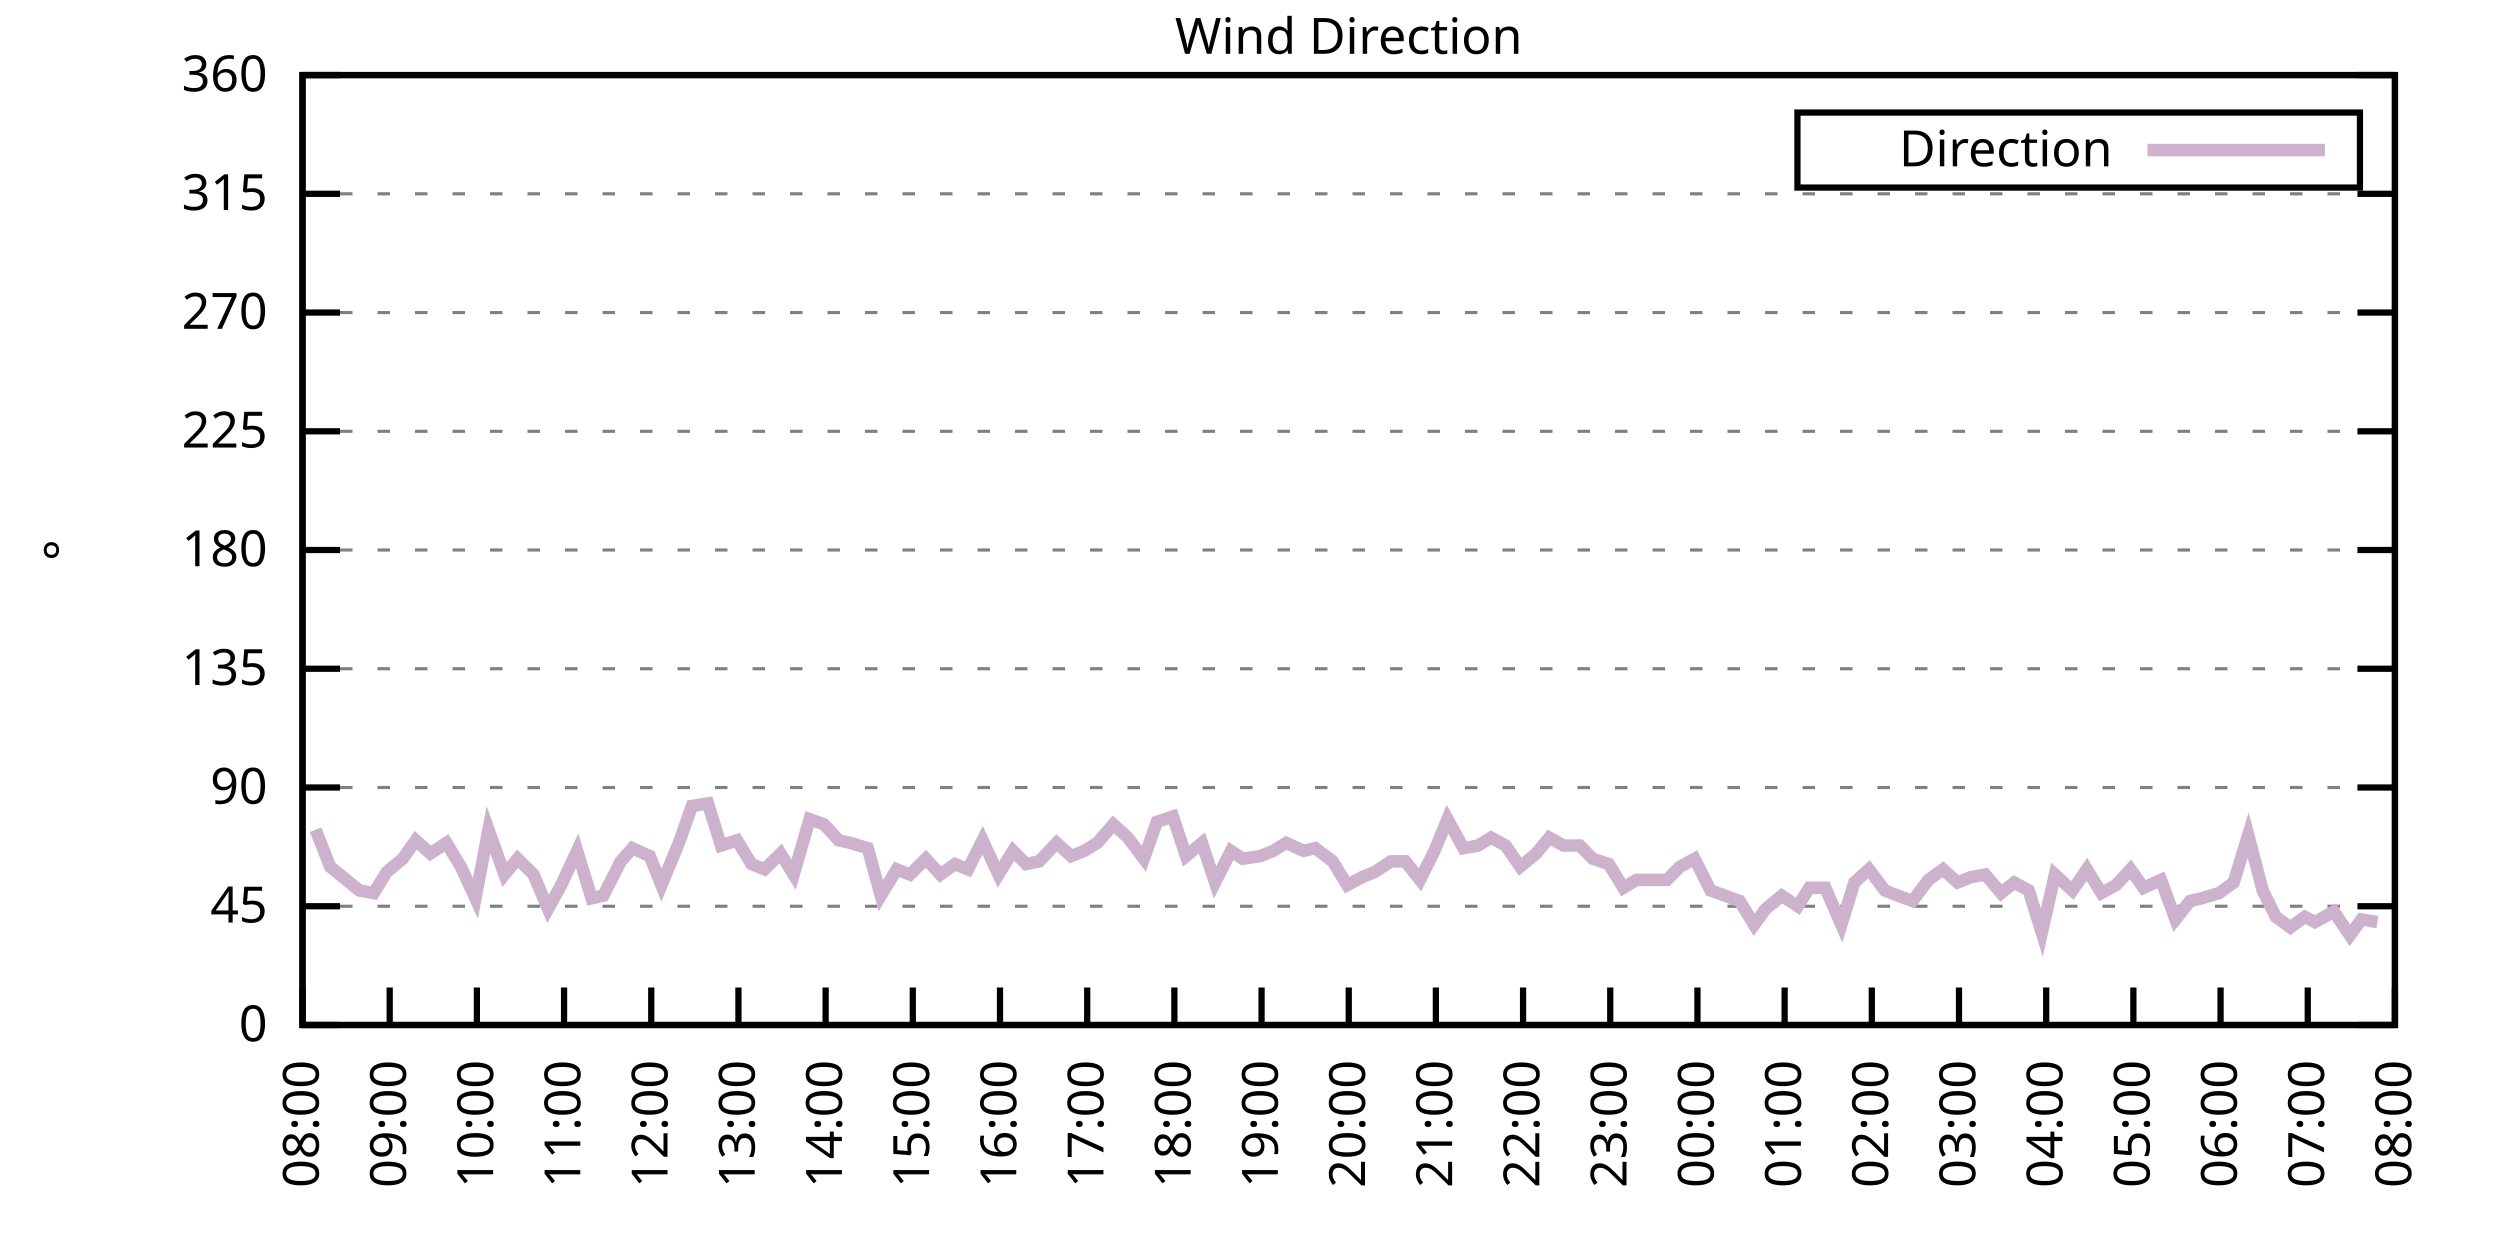
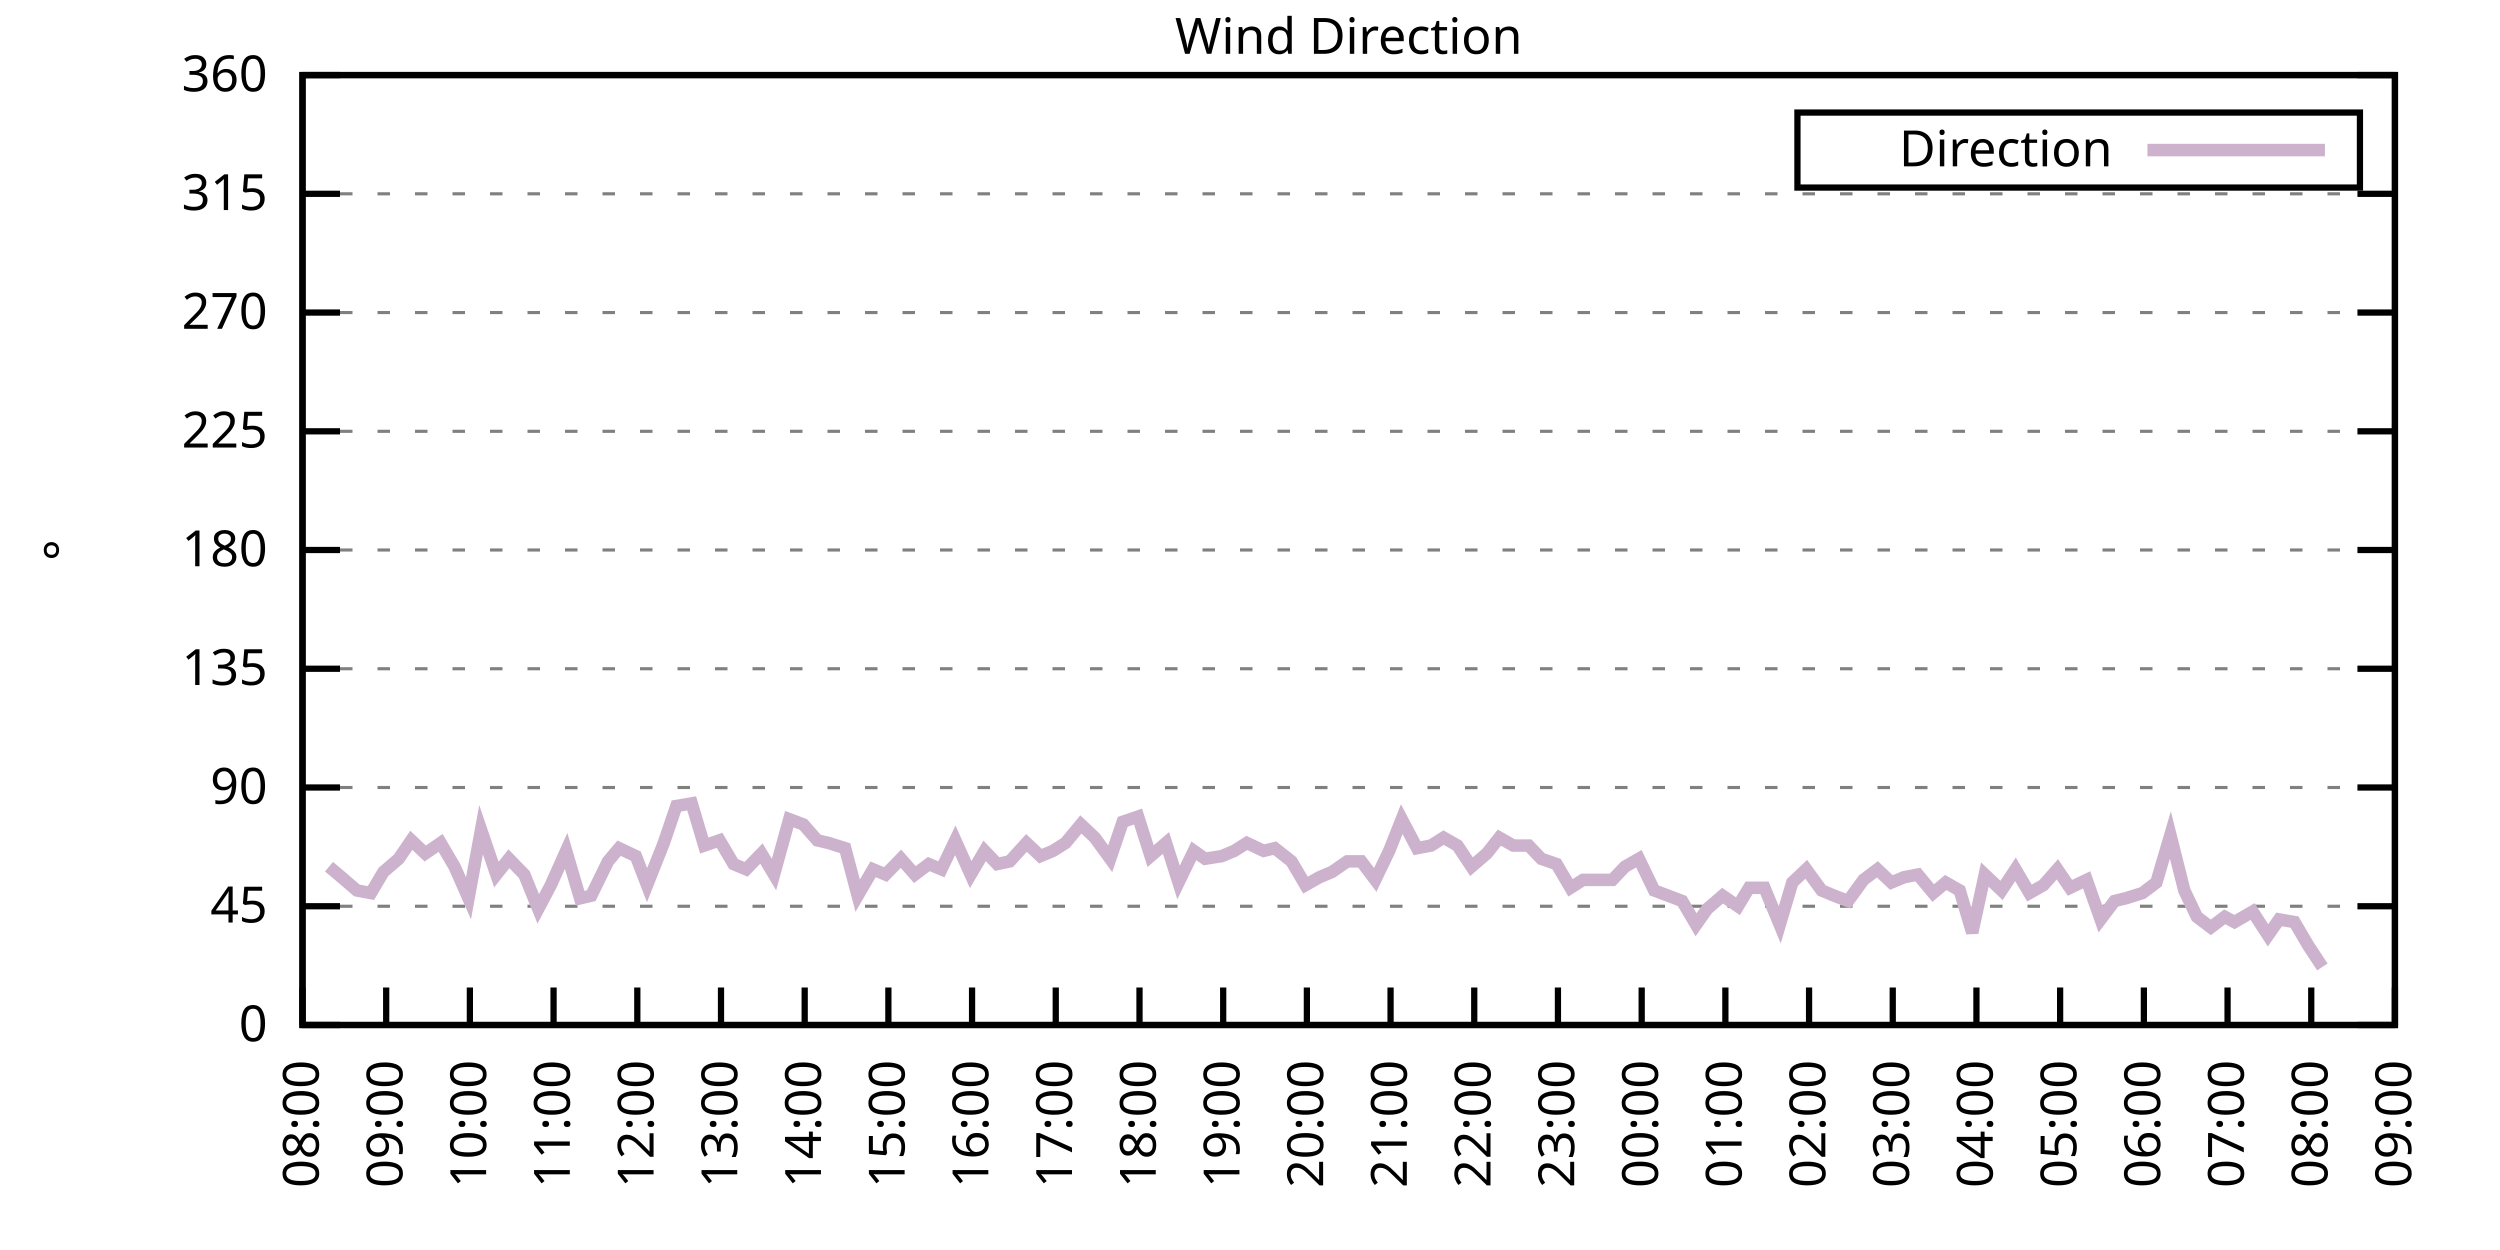
<svg xmlns="http://www.w3.org/2000/svg" xmlns:xlink="http://www.w3.org/1999/xlink" width="400" height="200" viewBox="0 0 400 200">
  <g id="gnuplot_canvas">
    <rect x="0" y="0" width="400" height="200" fill="none" />
    <defs>
      <circle id="gpDot" r="0.5" stroke-width="0.5" stroke="currentColor" />
      <path id="gpPt0" stroke-width="0.333" stroke="currentColor" d="M-1,0 h2 M0,-1 v2" />
      <path id="gpPt1" stroke-width="0.333" stroke="currentColor" d="M-1,-1 L1,1 M1,-1 L-1,1" />
      <path id="gpPt2" stroke-width="0.333" stroke="currentColor" d="M-1,0 L1,0 M0,-1 L0,1 M-1,-1 L1,1 M-1,1 L1,-1" />
      <rect id="gpPt3" stroke-width="0.333" stroke="currentColor" x="-1" y="-1" width="2" height="2" />
      <rect id="gpPt4" stroke-width="0.333" stroke="currentColor" fill="currentColor" x="-1" y="-1" width="2" height="2" />
      <circle id="gpPt5" stroke-width="0.333" stroke="currentColor" cx="0" cy="0" r="1" />
      <use xlink:href="#gpPt5" id="gpPt6" fill="currentColor" stroke="none" />
      <path id="gpPt7" stroke-width="0.333" stroke="currentColor" d="M0,-1.33 L-1.33,0.67 L1.33,0.67 z" />
      <use xlink:href="#gpPt7" id="gpPt8" fill="currentColor" stroke="none" />
      <use xlink:href="#gpPt7" id="gpPt9" stroke="currentColor" transform="rotate(180)" />
      <use xlink:href="#gpPt9" id="gpPt10" fill="currentColor" stroke="none" />
      <use xlink:href="#gpPt3" id="gpPt11" stroke="currentColor" transform="rotate(45)" />
      <use xlink:href="#gpPt11" id="gpPt12" fill="currentColor" stroke="none" />
      <path id="gpPt13" stroke-width="0.333" stroke="currentColor" d="M0,1.330 L1.265,0.411 L0.782,-1.067 L-0.782,-1.076 L-1.265,0.411 z" />
      <use xlink:href="#gpPt13" id="gpPt14" fill="currentColor" stroke="none" />
      <filter id="textbox" filterUnits="objectBoundingBox" x="0" y="0" height="1" width="1">
        <feFlood flood-color="white" flood-opacity="1" result="bgnd" />
        <feComposite in="SourceGraphic" in2="bgnd" operator="atop" />
      </filter>
      <filter id="greybox" filterUnits="objectBoundingBox" x="0" y="0" height="1" width="1">
        <feFlood flood-color="lightgrey" flood-opacity="1" result="grey" />
        <feComposite in="SourceGraphic" in2="grey" operator="atop" />
      </filter>
    </defs>
    <g fill="none" color="white" stroke="currentColor" stroke-width="1.00" stroke-linecap="butt" stroke-linejoin="miter">
</g>
    <g fill="none" color="black" stroke="currentColor" stroke-width="1.00" stroke-linecap="butt" stroke-linejoin="miter">
      <g stroke="none" shape-rendering="crispEdges">
        <polygon fill="rgb(255, 255, 255)" points="48.40,164.00 383.18,164.00 383.18,12.02 48.40,12.02 " />
      </g>
    </g>
    <g fill="none" color="black" stroke="currentColor" stroke-width="1.00" stroke-linecap="butt" stroke-linejoin="miter">
</g>
    <g fill="none" color="black" stroke="black" stroke-width="0.50" stroke-linecap="butt" stroke-linejoin="miter">
</g>
    <g fill="none" color="gray" stroke="currentColor" stroke-width="0.50" stroke-linecap="butt" stroke-linejoin="miter">
      <path stroke="gray" stroke-dasharray="2,4" class="gridline" d="M48.40,164.00 L383.19,164.00  " />
    </g>
    <g fill="none" color="gray" stroke="gray" stroke-width="1.00" stroke-linecap="butt" stroke-linejoin="miter">
</g>
    <g fill="none" color="black" stroke="currentColor" stroke-width="1.00" stroke-linecap="butt" stroke-linejoin="miter">
      <path stroke="black" d="M48.40,164.00 L54.40,164.00 M383.19,164.00 L377.19,164.00  " />
      <g transform="translate(42.80,166.60)" stroke="none" fill="black" font-family="Sans" font-size="8.00" text-anchor="end">
        <text>
          <tspan font-family="Sans"> 0</tspan>
        </text>
      </g>
    </g>
    <g fill="none" color="black" stroke="currentColor" stroke-width="1.00" stroke-linecap="butt" stroke-linejoin="miter">
</g>
    <g fill="none" color="black" stroke="black" stroke-width="0.50" stroke-linecap="butt" stroke-linejoin="miter">
</g>
    <g fill="none" color="gray" stroke="currentColor" stroke-width="0.50" stroke-linecap="butt" stroke-linejoin="miter">
      <path stroke="gray" stroke-dasharray="2,4" class="gridline" d="M48.40,145.00 L383.19,145.00  " />
    </g>
    <g fill="none" color="gray" stroke="gray" stroke-width="1.00" stroke-linecap="butt" stroke-linejoin="miter">
</g>
    <g fill="none" color="black" stroke="currentColor" stroke-width="1.00" stroke-linecap="butt" stroke-linejoin="miter">
      <path stroke="black" d="M48.40,145.00 L54.40,145.00 M383.19,145.00 L377.19,145.00  " />
      <g transform="translate(42.80,147.60)" stroke="none" fill="black" font-family="Sans" font-size="8.00" text-anchor="end">
        <text>
          <tspan font-family="Sans"> 45</tspan>
        </text>
      </g>
    </g>
    <g fill="none" color="black" stroke="currentColor" stroke-width="1.00" stroke-linecap="butt" stroke-linejoin="miter">
</g>
    <g fill="none" color="black" stroke="black" stroke-width="0.50" stroke-linecap="butt" stroke-linejoin="miter">
</g>
    <g fill="none" color="gray" stroke="currentColor" stroke-width="0.50" stroke-linecap="butt" stroke-linejoin="miter">
      <path stroke="gray" stroke-dasharray="2,4" class="gridline" d="M48.40,126.00 L383.19,126.00  " />
    </g>
    <g fill="none" color="gray" stroke="gray" stroke-width="1.00" stroke-linecap="butt" stroke-linejoin="miter">
</g>
    <g fill="none" color="black" stroke="currentColor" stroke-width="1.00" stroke-linecap="butt" stroke-linejoin="miter">
      <path stroke="black" d="M48.40,126.00 L54.40,126.00 M383.19,126.00 L377.19,126.00  " />
      <g transform="translate(42.80,128.60)" stroke="none" fill="black" font-family="Sans" font-size="8.00" text-anchor="end">
        <text>
          <tspan font-family="Sans"> 90</tspan>
        </text>
      </g>
    </g>
    <g fill="none" color="black" stroke="currentColor" stroke-width="1.00" stroke-linecap="butt" stroke-linejoin="miter">
</g>
    <g fill="none" color="black" stroke="black" stroke-width="0.50" stroke-linecap="butt" stroke-linejoin="miter">
</g>
    <g fill="none" color="gray" stroke="currentColor" stroke-width="0.50" stroke-linecap="butt" stroke-linejoin="miter">
      <path stroke="gray" stroke-dasharray="2,4" class="gridline" d="M48.40,107.00 L383.19,107.00  " />
    </g>
    <g fill="none" color="gray" stroke="gray" stroke-width="1.00" stroke-linecap="butt" stroke-linejoin="miter">
</g>
    <g fill="none" color="black" stroke="currentColor" stroke-width="1.00" stroke-linecap="butt" stroke-linejoin="miter">
      <path stroke="black" d="M48.40,107.00 L54.40,107.00 M383.19,107.00 L377.19,107.00  " />
      <g transform="translate(42.80,109.60)" stroke="none" fill="black" font-family="Sans" font-size="8.00" text-anchor="end">
        <text>
          <tspan font-family="Sans"> 135</tspan>
        </text>
      </g>
    </g>
    <g fill="none" color="black" stroke="currentColor" stroke-width="1.00" stroke-linecap="butt" stroke-linejoin="miter">
</g>
    <g fill="none" color="black" stroke="black" stroke-width="0.50" stroke-linecap="butt" stroke-linejoin="miter">
</g>
    <g fill="none" color="gray" stroke="currentColor" stroke-width="0.50" stroke-linecap="butt" stroke-linejoin="miter">
      <path stroke="gray" stroke-dasharray="2,4" class="gridline" d="M48.40,88.00 L383.19,88.00  " />
    </g>
    <g fill="none" color="gray" stroke="gray" stroke-width="1.00" stroke-linecap="butt" stroke-linejoin="miter">
</g>
    <g fill="none" color="black" stroke="currentColor" stroke-width="1.00" stroke-linecap="butt" stroke-linejoin="miter">
      <path stroke="black" d="M48.40,88.00 L54.40,88.00 M383.19,88.00 L377.19,88.00  " />
      <g transform="translate(42.80,90.60)" stroke="none" fill="black" font-family="Sans" font-size="8.00" text-anchor="end">
        <text>
          <tspan font-family="Sans"> 180</tspan>
        </text>
      </g>
    </g>
    <g fill="none" color="black" stroke="currentColor" stroke-width="1.00" stroke-linecap="butt" stroke-linejoin="miter">
</g>
    <g fill="none" color="black" stroke="black" stroke-width="0.50" stroke-linecap="butt" stroke-linejoin="miter">
</g>
    <g fill="none" color="gray" stroke="currentColor" stroke-width="0.50" stroke-linecap="butt" stroke-linejoin="miter">
      <path stroke="gray" stroke-dasharray="2,4" class="gridline" d="M48.40,69.01 L383.19,69.01  " />
    </g>
    <g fill="none" color="gray" stroke="gray" stroke-width="1.00" stroke-linecap="butt" stroke-linejoin="miter">
</g>
    <g fill="none" color="black" stroke="currentColor" stroke-width="1.00" stroke-linecap="butt" stroke-linejoin="miter">
      <path stroke="black" d="M48.40,69.01 L54.40,69.01 M383.19,69.01 L377.19,69.01  " />
      <g transform="translate(42.80,71.61)" stroke="none" fill="black" font-family="Sans" font-size="8.00" text-anchor="end">
        <text>
          <tspan font-family="Sans"> 225</tspan>
        </text>
      </g>
    </g>
    <g fill="none" color="black" stroke="currentColor" stroke-width="1.00" stroke-linecap="butt" stroke-linejoin="miter">
</g>
    <g fill="none" color="black" stroke="black" stroke-width="0.50" stroke-linecap="butt" stroke-linejoin="miter">
</g>
    <g fill="none" color="gray" stroke="currentColor" stroke-width="0.50" stroke-linecap="butt" stroke-linejoin="miter">
      <path stroke="gray" stroke-dasharray="2,4" class="gridline" d="M48.40,50.01 L383.19,50.01  " />
    </g>
    <g fill="none" color="gray" stroke="gray" stroke-width="1.00" stroke-linecap="butt" stroke-linejoin="miter">
</g>
    <g fill="none" color="black" stroke="currentColor" stroke-width="1.00" stroke-linecap="butt" stroke-linejoin="miter">
      <path stroke="black" d="M48.40,50.01 L54.40,50.01 M383.19,50.01 L377.19,50.01  " />
      <g transform="translate(42.80,52.61)" stroke="none" fill="black" font-family="Sans" font-size="8.00" text-anchor="end">
        <text>
          <tspan font-family="Sans"> 270</tspan>
        </text>
      </g>
    </g>
    <g fill="none" color="black" stroke="currentColor" stroke-width="1.00" stroke-linecap="butt" stroke-linejoin="miter">
</g>
    <g fill="none" color="black" stroke="black" stroke-width="0.50" stroke-linecap="butt" stroke-linejoin="miter">
</g>
    <g fill="none" color="gray" stroke="currentColor" stroke-width="0.50" stroke-linecap="butt" stroke-linejoin="miter">
      <path stroke="gray" stroke-dasharray="2,4" class="gridline" d="M48.40,31.01 L383.19,31.01  " />
    </g>
    <g fill="none" color="gray" stroke="gray" stroke-width="1.00" stroke-linecap="butt" stroke-linejoin="miter">
</g>
    <g fill="none" color="black" stroke="currentColor" stroke-width="1.00" stroke-linecap="butt" stroke-linejoin="miter">
      <path stroke="black" d="M48.40,31.01 L54.40,31.01 M383.19,31.01 L377.19,31.01  " />
      <g transform="translate(42.80,33.61)" stroke="none" fill="black" font-family="Sans" font-size="8.00" text-anchor="end">
        <text>
          <tspan font-family="Sans"> 315</tspan>
        </text>
      </g>
    </g>
    <g fill="none" color="black" stroke="currentColor" stroke-width="1.00" stroke-linecap="butt" stroke-linejoin="miter">
</g>
    <g fill="none" color="black" stroke="black" stroke-width="0.50" stroke-linecap="butt" stroke-linejoin="miter">
</g>
    <g fill="none" color="gray" stroke="currentColor" stroke-width="0.50" stroke-linecap="butt" stroke-linejoin="miter">
      <path stroke="gray" stroke-dasharray="2,4" class="gridline" d="M48.40,12.01 L383.19,12.01  " />
    </g>
    <g fill="none" color="gray" stroke="gray" stroke-width="1.00" stroke-linecap="butt" stroke-linejoin="miter">
</g>
    <g fill="none" color="black" stroke="currentColor" stroke-width="1.00" stroke-linecap="butt" stroke-linejoin="miter">
      <path stroke="black" d="M48.40,12.01 L54.40,12.01 M383.19,12.01 L377.19,12.01  " />
      <g transform="translate(42.80,14.61)" stroke="none" fill="black" font-family="Sans" font-size="8.00" text-anchor="end">
        <text>
          <tspan font-family="Sans"> 360</tspan>
        </text>
      </g>
    </g>
    <g fill="none" color="black" stroke="currentColor" stroke-width="1.00" stroke-linecap="butt" stroke-linejoin="miter">
      <path stroke="black" d="M48.40,164.00 L48.40,158.00  " />
      <g transform="translate(51.00,169.60) rotate(270.00)" stroke="none" fill="black" font-family="Sans" font-size="8.00" text-anchor="end">
        <text>
          <tspan font-family="Sans">08:00</tspan>
        </text>
      </g>
    </g>
    <g fill="none" color="black" stroke="currentColor" stroke-width="1.00" stroke-linecap="butt" stroke-linejoin="miter">
-       <path stroke="black" d="M62.35,164.00 L62.35,158.00  " />
-       <g transform="translate(64.95,169.60) rotate(270.00)" stroke="none" fill="black" font-family="Sans" font-size="8.00" text-anchor="end">
+       <path stroke="black" d="M61.79,164.00 L61.79,158.00  " />
+       <g transform="translate(64.39,169.60) rotate(270.00)" stroke="none" fill="black" font-family="Sans" font-size="8.00" text-anchor="end">
        <text>
          <tspan font-family="Sans">09:00</tspan>
        </text>
      </g>
    </g>
    <g fill="none" color="black" stroke="currentColor" stroke-width="1.00" stroke-linecap="butt" stroke-linejoin="miter">
-       <path stroke="black" d="M76.30,164.00 L76.30,158.00  " />
-       <g transform="translate(78.90,169.60) rotate(270.00)" stroke="none" fill="black" font-family="Sans" font-size="8.00" text-anchor="end">
+       <path stroke="black" d="M75.18,164.00 L75.18,158.00  " />
+       <g transform="translate(77.78,169.60) rotate(270.00)" stroke="none" fill="black" font-family="Sans" font-size="8.00" text-anchor="end">
        <text>
          <tspan font-family="Sans">10:00</tspan>
        </text>
      </g>
    </g>
    <g fill="none" color="black" stroke="currentColor" stroke-width="1.00" stroke-linecap="butt" stroke-linejoin="miter">
-       <path stroke="black" d="M90.25,164.00 L90.25,158.00  " />
-       <g transform="translate(92.85,169.60) rotate(270.00)" stroke="none" fill="black" font-family="Sans" font-size="8.00" text-anchor="end">
+       <path stroke="black" d="M88.57,164.00 L88.57,158.00  " />
+       <g transform="translate(91.17,169.60) rotate(270.00)" stroke="none" fill="black" font-family="Sans" font-size="8.00" text-anchor="end">
        <text>
          <tspan font-family="Sans">11:00</tspan>
        </text>
      </g>
    </g>
    <g fill="none" color="black" stroke="currentColor" stroke-width="1.00" stroke-linecap="butt" stroke-linejoin="miter">
-       <path stroke="black" d="M104.20,164.00 L104.20,158.00  " />
-       <g transform="translate(106.80,169.60) rotate(270.00)" stroke="none" fill="black" font-family="Sans" font-size="8.00" text-anchor="end">
+       <path stroke="black" d="M101.97,164.00 L101.97,158.00  " />
+       <g transform="translate(104.57,169.60) rotate(270.00)" stroke="none" fill="black" font-family="Sans" font-size="8.00" text-anchor="end">
        <text>
          <tspan font-family="Sans">12:00</tspan>
        </text>
      </g>
    </g>
    <g fill="none" color="black" stroke="currentColor" stroke-width="1.00" stroke-linecap="butt" stroke-linejoin="miter">
-       <path stroke="black" d="M118.15,164.00 L118.15,158.00  " />
-       <g transform="translate(120.75,169.60) rotate(270.00)" stroke="none" fill="black" font-family="Sans" font-size="8.00" text-anchor="end">
+       <path stroke="black" d="M115.36,164.00 L115.36,158.00  " />
+       <g transform="translate(117.96,169.60) rotate(270.00)" stroke="none" fill="black" font-family="Sans" font-size="8.00" text-anchor="end">
        <text>
          <tspan font-family="Sans">13:00</tspan>
        </text>
      </g>
    </g>
    <g fill="none" color="black" stroke="currentColor" stroke-width="1.00" stroke-linecap="butt" stroke-linejoin="miter">
-       <path stroke="black" d="M132.10,164.00 L132.10,158.00  " />
-       <g transform="translate(134.70,169.60) rotate(270.00)" stroke="none" fill="black" font-family="Sans" font-size="8.00" text-anchor="end">
+       <path stroke="black" d="M128.75,164.00 L128.75,158.00  " />
+       <g transform="translate(131.35,169.60) rotate(270.00)" stroke="none" fill="black" font-family="Sans" font-size="8.00" text-anchor="end">
        <text>
          <tspan font-family="Sans">14:00</tspan>
        </text>
      </g>
    </g>
    <g fill="none" color="black" stroke="currentColor" stroke-width="1.00" stroke-linecap="butt" stroke-linejoin="miter">
-       <path stroke="black" d="M146.05,164.00 L146.05,158.00  " />
-       <g transform="translate(148.65,169.60) rotate(270.00)" stroke="none" fill="black" font-family="Sans" font-size="8.00" text-anchor="end">
+       <path stroke="black" d="M142.14,164.00 L142.14,158.00  " />
+       <g transform="translate(144.74,169.60) rotate(270.00)" stroke="none" fill="black" font-family="Sans" font-size="8.00" text-anchor="end">
        <text>
          <tspan font-family="Sans">15:00</tspan>
        </text>
      </g>
    </g>
    <g fill="none" color="black" stroke="currentColor" stroke-width="1.00" stroke-linecap="butt" stroke-linejoin="miter">
-       <path stroke="black" d="M160.00,164.00 L160.00,158.00  " />
-       <g transform="translate(162.60,169.60) rotate(270.00)" stroke="none" fill="black" font-family="Sans" font-size="8.00" text-anchor="end">
+       <path stroke="black" d="M155.53,164.00 L155.53,158.00  " />
+       <g transform="translate(158.13,169.60) rotate(270.00)" stroke="none" fill="black" font-family="Sans" font-size="8.00" text-anchor="end">
        <text>
          <tspan font-family="Sans">16:00</tspan>
        </text>
      </g>
    </g>
    <g fill="none" color="black" stroke="currentColor" stroke-width="1.00" stroke-linecap="butt" stroke-linejoin="miter">
-       <path stroke="black" d="M173.95,164.00 L173.95,158.00  " />
-       <g transform="translate(176.55,169.60) rotate(270.00)" stroke="none" fill="black" font-family="Sans" font-size="8.00" text-anchor="end">
+       <path stroke="black" d="M168.92,164.00 L168.92,158.00  " />
+       <g transform="translate(171.52,169.60) rotate(270.00)" stroke="none" fill="black" font-family="Sans" font-size="8.00" text-anchor="end">
        <text>
          <tspan font-family="Sans">17:00</tspan>
        </text>
      </g>
    </g>
    <g fill="none" color="black" stroke="currentColor" stroke-width="1.00" stroke-linecap="butt" stroke-linejoin="miter">
-       <path stroke="black" d="M187.90,164.00 L187.90,158.00  " />
-       <g transform="translate(190.50,169.60) rotate(270.00)" stroke="none" fill="black" font-family="Sans" font-size="8.00" text-anchor="end">
+       <path stroke="black" d="M182.32,164.00 L182.32,158.00  " />
+       <g transform="translate(184.92,169.60) rotate(270.00)" stroke="none" fill="black" font-family="Sans" font-size="8.00" text-anchor="end">
        <text>
          <tspan font-family="Sans">18:00</tspan>
        </text>
      </g>
    </g>
    <g fill="none" color="black" stroke="currentColor" stroke-width="1.00" stroke-linecap="butt" stroke-linejoin="miter">
-       <path stroke="black" d="M201.85,164.00 L201.85,158.00  " />
-       <g transform="translate(204.45,169.60) rotate(270.00)" stroke="none" fill="black" font-family="Sans" font-size="8.00" text-anchor="end">
+       <path stroke="black" d="M195.71,164.00 L195.71,158.00  " />
+       <g transform="translate(198.31,169.60) rotate(270.00)" stroke="none" fill="black" font-family="Sans" font-size="8.00" text-anchor="end">
        <text>
          <tspan font-family="Sans">19:00</tspan>
        </text>
      </g>
    </g>
    <g fill="none" color="black" stroke="currentColor" stroke-width="1.00" stroke-linecap="butt" stroke-linejoin="miter">
-       <path stroke="black" d="M215.80,164.00 L215.80,158.00  " />
-       <g transform="translate(218.40,169.60) rotate(270.00)" stroke="none" fill="black" font-family="Sans" font-size="8.00" text-anchor="end">
+       <path stroke="black" d="M209.10,164.00 L209.10,158.00  " />
+       <g transform="translate(211.70,169.60) rotate(270.00)" stroke="none" fill="black" font-family="Sans" font-size="8.00" text-anchor="end">
        <text>
          <tspan font-family="Sans">20:00</tspan>
        </text>
      </g>
    </g>
    <g fill="none" color="black" stroke="currentColor" stroke-width="1.00" stroke-linecap="butt" stroke-linejoin="miter">
-       <path stroke="black" d="M229.74,164.00 L229.74,158.00  " />
-       <g transform="translate(232.34,169.60) rotate(270.00)" stroke="none" fill="black" font-family="Sans" font-size="8.00" text-anchor="end">
+       <path stroke="black" d="M222.49,164.00 L222.49,158.00  " />
+       <g transform="translate(225.09,169.60) rotate(270.00)" stroke="none" fill="black" font-family="Sans" font-size="8.00" text-anchor="end">
        <text>
          <tspan font-family="Sans">21:00</tspan>
        </text>
      </g>
    </g>
    <g fill="none" color="black" stroke="currentColor" stroke-width="1.00" stroke-linecap="butt" stroke-linejoin="miter">
-       <path stroke="black" d="M243.69,164.00 L243.69,158.00  " />
-       <g transform="translate(246.29,169.60) rotate(270.00)" stroke="none" fill="black" font-family="Sans" font-size="8.00" text-anchor="end">
+       <path stroke="black" d="M235.88,164.00 L235.88,158.00  " />
+       <g transform="translate(238.48,169.60) rotate(270.00)" stroke="none" fill="black" font-family="Sans" font-size="8.00" text-anchor="end">
        <text>
          <tspan font-family="Sans">22:00</tspan>
        </text>
      </g>
    </g>
    <g fill="none" color="black" stroke="currentColor" stroke-width="1.00" stroke-linecap="butt" stroke-linejoin="miter">
-       <path stroke="black" d="M257.64,164.00 L257.64,158.00  " />
-       <g transform="translate(260.24,169.60) rotate(270.00)" stroke="none" fill="black" font-family="Sans" font-size="8.00" text-anchor="end">
+       <path stroke="black" d="M249.27,164.00 L249.27,158.00  " />
+       <g transform="translate(251.87,169.60) rotate(270.00)" stroke="none" fill="black" font-family="Sans" font-size="8.00" text-anchor="end">
        <text>
          <tspan font-family="Sans">23:00</tspan>
        </text>
      </g>
    </g>
    <g fill="none" color="black" stroke="currentColor" stroke-width="1.00" stroke-linecap="butt" stroke-linejoin="miter">
-       <path stroke="black" d="M271.59,164.00 L271.59,158.00  " />
-       <g transform="translate(274.19,169.60) rotate(270.00)" stroke="none" fill="black" font-family="Sans" font-size="8.00" text-anchor="end">
+       <path stroke="black" d="M262.67,164.00 L262.67,158.00  " />
+       <g transform="translate(265.27,169.60) rotate(270.00)" stroke="none" fill="black" font-family="Sans" font-size="8.00" text-anchor="end">
        <text>
          <tspan font-family="Sans">00:00</tspan>
        </text>
      </g>
    </g>
    <g fill="none" color="black" stroke="currentColor" stroke-width="1.00" stroke-linecap="butt" stroke-linejoin="miter">
-       <path stroke="black" d="M285.54,164.00 L285.54,158.00  " />
-       <g transform="translate(288.14,169.60) rotate(270.00)" stroke="none" fill="black" font-family="Sans" font-size="8.00" text-anchor="end">
+       <path stroke="black" d="M276.06,164.00 L276.06,158.00  " />
+       <g transform="translate(278.66,169.60) rotate(270.00)" stroke="none" fill="black" font-family="Sans" font-size="8.00" text-anchor="end">
        <text>
          <tspan font-family="Sans">01:00</tspan>
        </text>
      </g>
    </g>
    <g fill="none" color="black" stroke="currentColor" stroke-width="1.00" stroke-linecap="butt" stroke-linejoin="miter">
-       <path stroke="black" d="M299.49,164.00 L299.49,158.00  " />
-       <g transform="translate(302.09,169.60) rotate(270.00)" stroke="none" fill="black" font-family="Sans" font-size="8.00" text-anchor="end">
+       <path stroke="black" d="M289.45,164.00 L289.45,158.00  " />
+       <g transform="translate(292.05,169.60) rotate(270.00)" stroke="none" fill="black" font-family="Sans" font-size="8.00" text-anchor="end">
        <text>
          <tspan font-family="Sans">02:00</tspan>
        </text>
      </g>
    </g>
    <g fill="none" color="black" stroke="currentColor" stroke-width="1.00" stroke-linecap="butt" stroke-linejoin="miter">
-       <path stroke="black" d="M313.44,164.00 L313.44,158.00  " />
-       <g transform="translate(316.04,169.60) rotate(270.00)" stroke="none" fill="black" font-family="Sans" font-size="8.00" text-anchor="end">
+       <path stroke="black" d="M302.84,164.00 L302.84,158.00  " />
+       <g transform="translate(305.44,169.60) rotate(270.00)" stroke="none" fill="black" font-family="Sans" font-size="8.00" text-anchor="end">
        <text>
          <tspan font-family="Sans">03:00</tspan>
        </text>
      </g>
    </g>
    <g fill="none" color="black" stroke="currentColor" stroke-width="1.00" stroke-linecap="butt" stroke-linejoin="miter">
-       <path stroke="black" d="M327.39,164.00 L327.39,158.00  " />
-       <g transform="translate(329.99,169.60) rotate(270.00)" stroke="none" fill="black" font-family="Sans" font-size="8.00" text-anchor="end">
+       <path stroke="black" d="M316.23,164.00 L316.23,158.00  " />
+       <g transform="translate(318.83,169.60) rotate(270.00)" stroke="none" fill="black" font-family="Sans" font-size="8.00" text-anchor="end">
        <text>
          <tspan font-family="Sans">04:00</tspan>
        </text>
      </g>
    </g>
    <g fill="none" color="black" stroke="currentColor" stroke-width="1.00" stroke-linecap="butt" stroke-linejoin="miter">
-       <path stroke="black" d="M341.34,164.00 L341.34,158.00  " />
-       <g transform="translate(343.94,169.60) rotate(270.00)" stroke="none" fill="black" font-family="Sans" font-size="8.00" text-anchor="end">
+       <path stroke="black" d="M329.62,164.00 L329.62,158.00  " />
+       <g transform="translate(332.22,169.60) rotate(270.00)" stroke="none" fill="black" font-family="Sans" font-size="8.00" text-anchor="end">
        <text>
          <tspan font-family="Sans">05:00</tspan>
        </text>
      </g>
    </g>
    <g fill="none" color="black" stroke="currentColor" stroke-width="1.00" stroke-linecap="butt" stroke-linejoin="miter">
-       <path stroke="black" d="M355.29,164.00 L355.29,158.00  " />
-       <g transform="translate(357.89,169.60) rotate(270.00)" stroke="none" fill="black" font-family="Sans" font-size="8.00" text-anchor="end">
+       <path stroke="black" d="M343.02,164.00 L343.02,158.00  " />
+       <g transform="translate(345.62,169.60) rotate(270.00)" stroke="none" fill="black" font-family="Sans" font-size="8.00" text-anchor="end">
        <text>
          <tspan font-family="Sans">06:00</tspan>
        </text>
      </g>
    </g>
    <g fill="none" color="black" stroke="currentColor" stroke-width="1.00" stroke-linecap="butt" stroke-linejoin="miter">
-       <path stroke="black" d="M369.24,164.00 L369.24,158.00  " />
-       <g transform="translate(371.84,169.60) rotate(270.00)" stroke="none" fill="black" font-family="Sans" font-size="8.00" text-anchor="end">
+       <path stroke="black" d="M356.41,164.00 L356.41,158.00  " />
+       <g transform="translate(359.01,169.60) rotate(270.00)" stroke="none" fill="black" font-family="Sans" font-size="8.00" text-anchor="end">
        <text>
          <tspan font-family="Sans">07:00</tspan>
+         </text>
+       </g>
+     </g>
+     <g fill="none" color="black" stroke="currentColor" stroke-width="1.00" stroke-linecap="butt" stroke-linejoin="miter">
+       <path stroke="black" d="M369.80,164.00 L369.80,158.00  " />
+       <g transform="translate(372.40,169.60) rotate(270.00)" stroke="none" fill="black" font-family="Sans" font-size="8.00" text-anchor="end">
+         <text>
+           <tspan font-family="Sans">08:00</tspan>
        </text>
      </g>
    </g>
    <g fill="none" color="black" stroke="currentColor" stroke-width="1.00" stroke-linecap="butt" stroke-linejoin="miter">
      <path stroke="black" d="M383.19,164.00 L383.19,158.00  " />
      <g transform="translate(385.79,169.60) rotate(270.00)" stroke="none" fill="black" font-family="Sans" font-size="8.00" text-anchor="end">
        <text>
-           <tspan font-family="Sans">08:00</tspan>
+           <tspan font-family="Sans">09:00</tspan>
        </text>
      </g>
    </g>
    <g fill="none" color="black" stroke="currentColor" stroke-width="1.00" stroke-linecap="butt" stroke-linejoin="miter">
</g>
    <g fill="none" color="black" stroke="currentColor" stroke-width="1.00" stroke-linecap="butt" stroke-linejoin="miter">
      <path stroke="black" d="M48.40,12.01 L48.40,164.00 L383.19,164.00 L383.19,12.01 L48.40,12.01 Z  " />
    </g>
    <g fill="none" color="black" stroke="currentColor" stroke-width="1.00" stroke-linecap="butt" stroke-linejoin="miter">
</g>
    <g fill="none" color="black" stroke="currentColor" stroke-width="1.00" stroke-linecap="butt" stroke-linejoin="miter">
      <path stroke="black" d="M287.59,30.01 L287.59,18.01 L377.59,18.01 L377.59,30.01 L287.59,30.01 Z  " />
    </g>
    <g id="Wind_direction_plot_1">
      <g fill="none" color="white" stroke="black" stroke-width="2.00" stroke-linecap="butt" stroke-linejoin="miter">
</g>
      <g fill="none" color="black" stroke="currentColor" stroke-width="2.00" stroke-linecap="butt" stroke-linejoin="miter">
        <g transform="translate(337.99,26.61)" stroke="none" fill="black" font-family="Sans" font-size="8.00" text-anchor="end">
          <text>
            <tspan font-family="Sans">Direction</tspan>
          </text>
        </g>
      </g>
      <g fill="none" color="black" stroke="currentColor" stroke-width="2.00" stroke-linecap="butt" stroke-linejoin="miter">
-         <path stroke="rgb(204, 178, 204)" d="M343.59,24.01 L371.99,24.01 M50.49,132.76 L52.82,138.67 L54.91,140.36 L57.47,142.47 L59.79,142.89 L61.88,139.51   L64.44,137.40 L66.53,134.45 L68.86,136.56 L71.42,134.87 L73.74,138.67 L76.07,143.73 L78.16,132.76 L80.72,139.93   L82.81,137.40 L85.37,139.93 L87.69,145.42 L89.78,141.62 L92.34,136.14 L94.67,143.73 L96.53,143.31 L99.32,137.82   L101.18,135.71 L103.97,136.98 L105.83,141.62 L108.62,134.87 L110.71,128.96 L113.27,128.54 L115.36,135.29 L117.92,134.45   L120.24,138.25 L122.33,139.09 L124.89,136.56 L126.98,139.93 L129.54,131.07 L131.87,131.91 L134.19,134.45 L136.05,134.87   L138.84,135.71 L140.93,143.31 L143.49,139.09 L145.58,139.93 L148.14,137.40 L150.46,139.93 L152.79,138.25 L154.88,139.09   L157.21,134.45 L159.76,139.93 L162.09,136.14 L164.18,138.25 L166.27,137.82 L169.06,134.87 L171.39,136.98 L173.48,136.14   L175.57,134.87 L178.13,131.91 L180.46,134.02 L183.01,137.40 L185.11,131.49 L187.66,130.65 L189.76,136.98 L192.31,134.87   L194.41,141.20 L196.96,136.14 L198.82,137.40 L201.61,136.98 L203.71,136.14 L205.80,134.87 L208.59,136.14 L210.45,135.71   L213.24,137.82 L215.56,141.62 L217.89,140.36 L219.98,139.51 L222.54,137.82 L224.86,137.82 L227.19,140.78 L229.51,136.14   L231.60,131.07 L234.16,135.71 L236.49,135.29 L238.58,134.02 L240.90,135.29 L243.23,138.67 L245.79,136.56 L247.88,134.02   L250.20,135.29 L252.76,135.29 L254.85,137.40 L257.41,138.25 L259.74,142.05 L261.83,140.78 L264.39,140.78 L266.71,140.78   L268.80,138.67 L271.13,137.40 L273.69,142.47 L276.01,143.31 L278.34,144.16 L280.66,147.96 L282.52,145.42 L285.08,143.31   L287.64,145.00 L289.50,142.05 L292.05,142.05 L294.61,147.96 L296.70,141.20 L299.03,139.09 L301.58,142.47 L303.68,143.31   L306.00,144.16 L308.56,140.78 L310.88,139.09 L313.21,141.20 L315.30,140.36 L317.63,139.93 L320.18,142.89 L322.28,141.20   L324.60,142.47 L326.69,149.22 L328.79,139.93 L331.58,142.47 L333.90,139.09 L336.23,142.89 L338.55,141.62 L340.88,139.09   L342.97,142.05 L345.76,140.78 L348.08,147.11 L350.41,144.16 L352.27,143.73 L355.06,142.89 L357.38,141.20 L359.71,133.60   L362.03,142.47 L364.13,146.69 L366.45,148.38 L368.78,146.69 L370.40,147.53 L373.43,145.85 L375.98,149.65 L377.84,147.11   L380.40,147.53  " />
+         <path stroke="rgb(204, 178, 204)" d="M343.59,24.01 L371.99,24.01 M52.64,138.67 L54.65,140.36 L57.10,142.47 L59.34,142.89 L61.35,139.51 L63.80,137.40   L65.81,134.45 L68.04,136.56 L70.50,134.87 L72.73,138.67 L74.96,143.73 L76.97,132.76 L79.42,139.93 L81.43,137.40   L83.89,139.93 L86.12,145.42 L88.13,141.62 L90.58,136.14 L92.82,143.73 L94.60,143.31 L97.28,137.82 L99.06,135.71   L101.74,136.98 L103.53,141.62 L106.21,134.87 L108.22,128.96 L110.67,128.54 L112.68,135.29 L115.13,134.45 L117.37,138.25   L119.38,139.09 L121.83,136.56 L123.84,139.93 L126.29,131.07 L128.53,131.91 L130.76,134.45 L132.54,134.87 L135.22,135.71   L137.23,143.31 L139.69,139.09 L141.69,139.93 L144.15,137.40 L146.38,139.93 L148.61,138.25 L150.62,139.09 L152.85,134.45   L155.31,139.93 L157.54,136.14 L159.55,138.25 L161.56,137.82 L164.24,134.87 L166.47,136.98 L168.48,136.14 L170.49,134.87   L172.94,131.91 L175.17,134.02 L177.63,137.40 L179.64,131.49 L182.09,130.65 L184.10,136.98 L186.56,134.87 L188.57,141.20   L191.02,136.14 L192.81,137.40 L195.48,136.98 L197.49,136.14 L199.50,134.87 L202.18,136.14 L203.97,135.71 L206.64,137.82   L208.88,141.62 L211.11,140.36 L213.12,139.51 L215.57,137.82 L217.80,137.82 L220.04,140.78 L222.27,136.14 L224.28,131.07   L226.73,135.71 L228.96,135.29 L230.97,134.02 L233.20,135.29 L235.44,138.67 L237.89,136.56 L239.90,134.02 L242.13,135.29   L244.59,135.29 L246.60,137.40 L249.05,138.25 L251.28,142.05 L253.29,140.78 L255.75,140.78 L257.98,140.78 L259.99,138.67   L262.22,137.40 L264.67,142.47 L266.91,143.31 L269.14,144.16 L271.37,147.96 L273.16,145.42 L275.61,143.31 L278.07,145.00   L279.85,142.05 L282.31,142.05 L284.76,147.96 L286.77,141.20 L289.00,139.09 L291.46,142.47 L293.47,143.31 L295.70,144.16   L298.15,140.78 L300.39,139.09 L302.62,141.20 L304.63,140.36 L306.86,139.93 L309.31,142.89 L311.32,141.20 L313.55,142.47   L315.56,149.22 L317.57,139.93 L320.25,142.47 L322.48,139.09 L324.71,142.89 L326.95,141.62 L329.18,139.09 L331.19,142.05   L333.86,140.78 L336.10,147.11 L338.33,144.16 L340.11,143.73 L342.79,142.89 L345.02,141.20 L347.26,133.60 L349.49,142.47   L351.50,146.69 L353.73,148.38 L355.96,146.69 L357.52,147.53 L360.42,145.85 L362.88,149.65 L364.66,147.11 L367.12,147.53   L369.35,151.33 L371.58,154.71  " />
      </g>
    </g>
    <g fill="none" color="black" stroke="currentColor" stroke-width="2.00" stroke-linecap="butt" stroke-linejoin="miter">
</g>
    <g fill="none" color="black" stroke="black" stroke-width="1.00" stroke-linecap="butt" stroke-linejoin="miter">
</g>
    <g fill="none" color="black" stroke="currentColor" stroke-width="1.00" stroke-linecap="butt" stroke-linejoin="miter">
      <path stroke="black" d="M48.40,12.01 L48.40,164.00 L383.19,164.00 L383.19,12.01 L48.40,12.01 Z  " />
      <g transform="translate(12.80,88.01) rotate(270.00)" stroke="none" fill="black" font-family="Sans" font-size="8.00" text-anchor="middle">
        <text>
          <tspan font-family="Sans">°</tspan>
        </text>
      </g>
    </g>
    <g fill="none" color="black" stroke="currentColor" stroke-width="1.00" stroke-linecap="butt" stroke-linejoin="miter">
</g>
    <g fill="none" color="black" stroke="currentColor" stroke-width="1.00" stroke-linecap="butt" stroke-linejoin="miter">
      <g transform="translate(215.79,8.61)" stroke="none" fill="black" font-family="Sans" font-size="8.00" text-anchor="middle">
        <text>
          <tspan font-family="Sans">Wind Direction</tspan>
        </text>
      </g>
    </g>
    <g fill="none" color="black" stroke="currentColor" stroke-width="1.00" stroke-linecap="butt" stroke-linejoin="miter">
</g>
  </g>
</svg>
